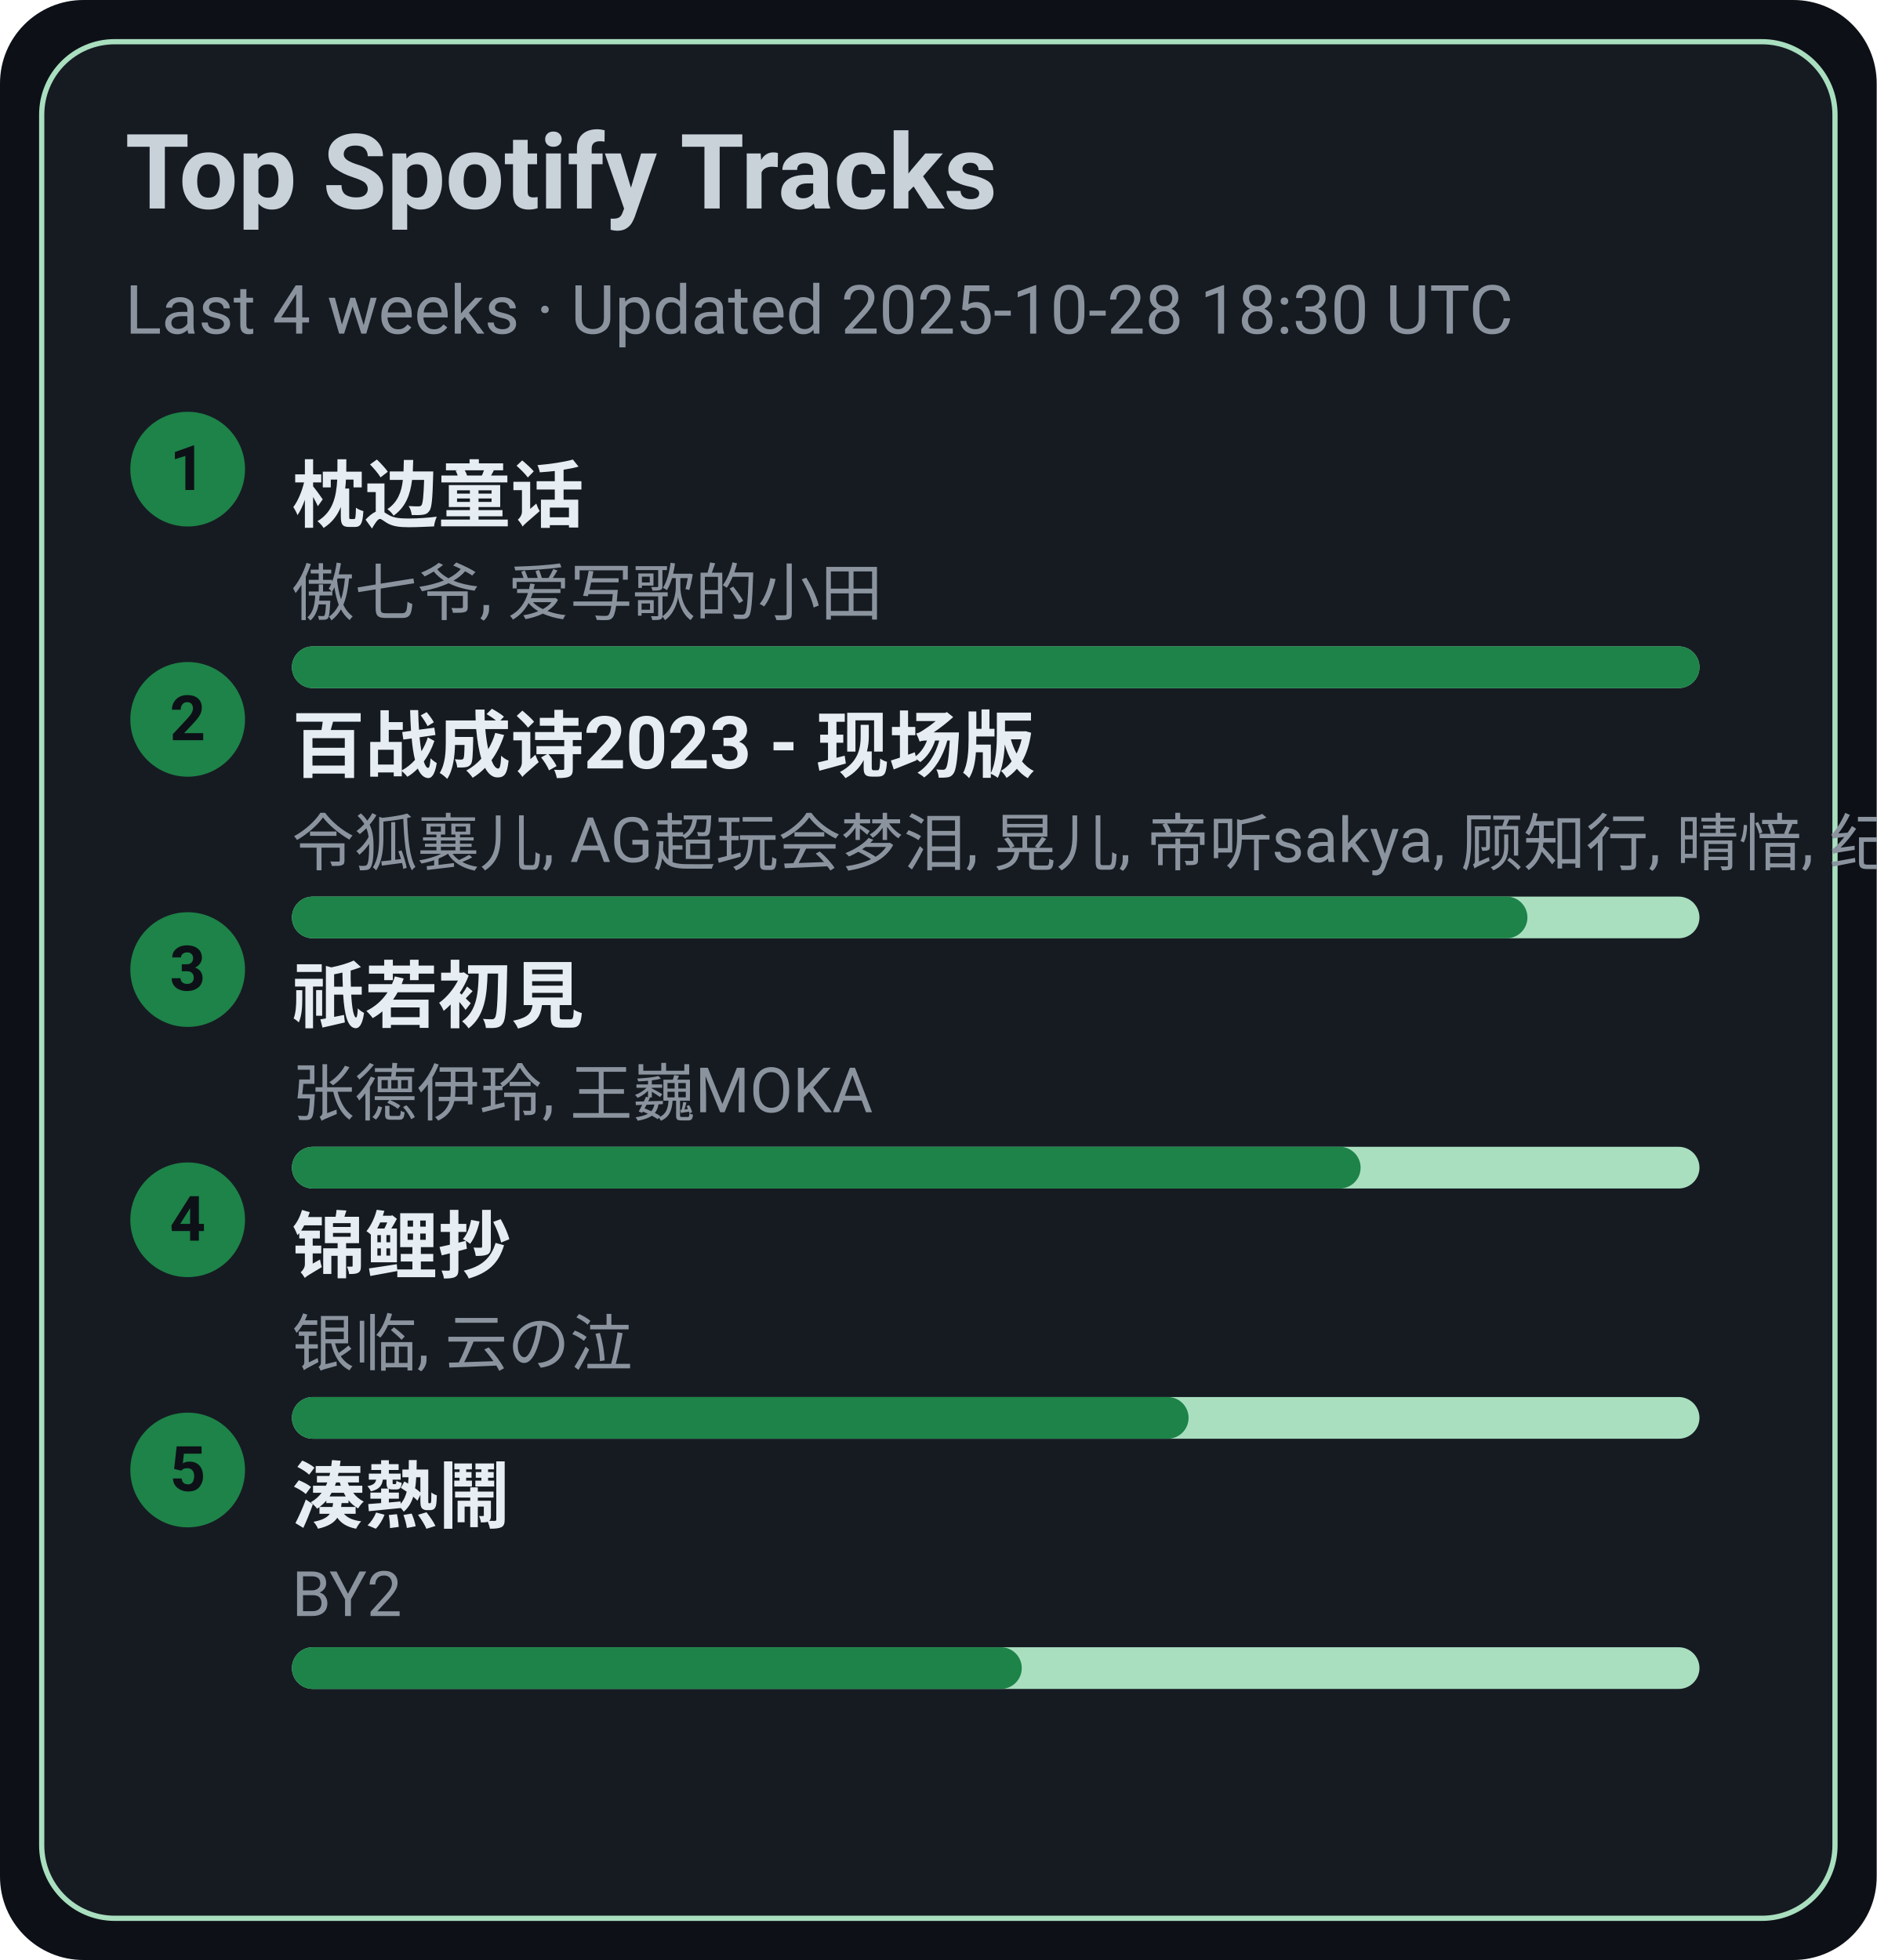
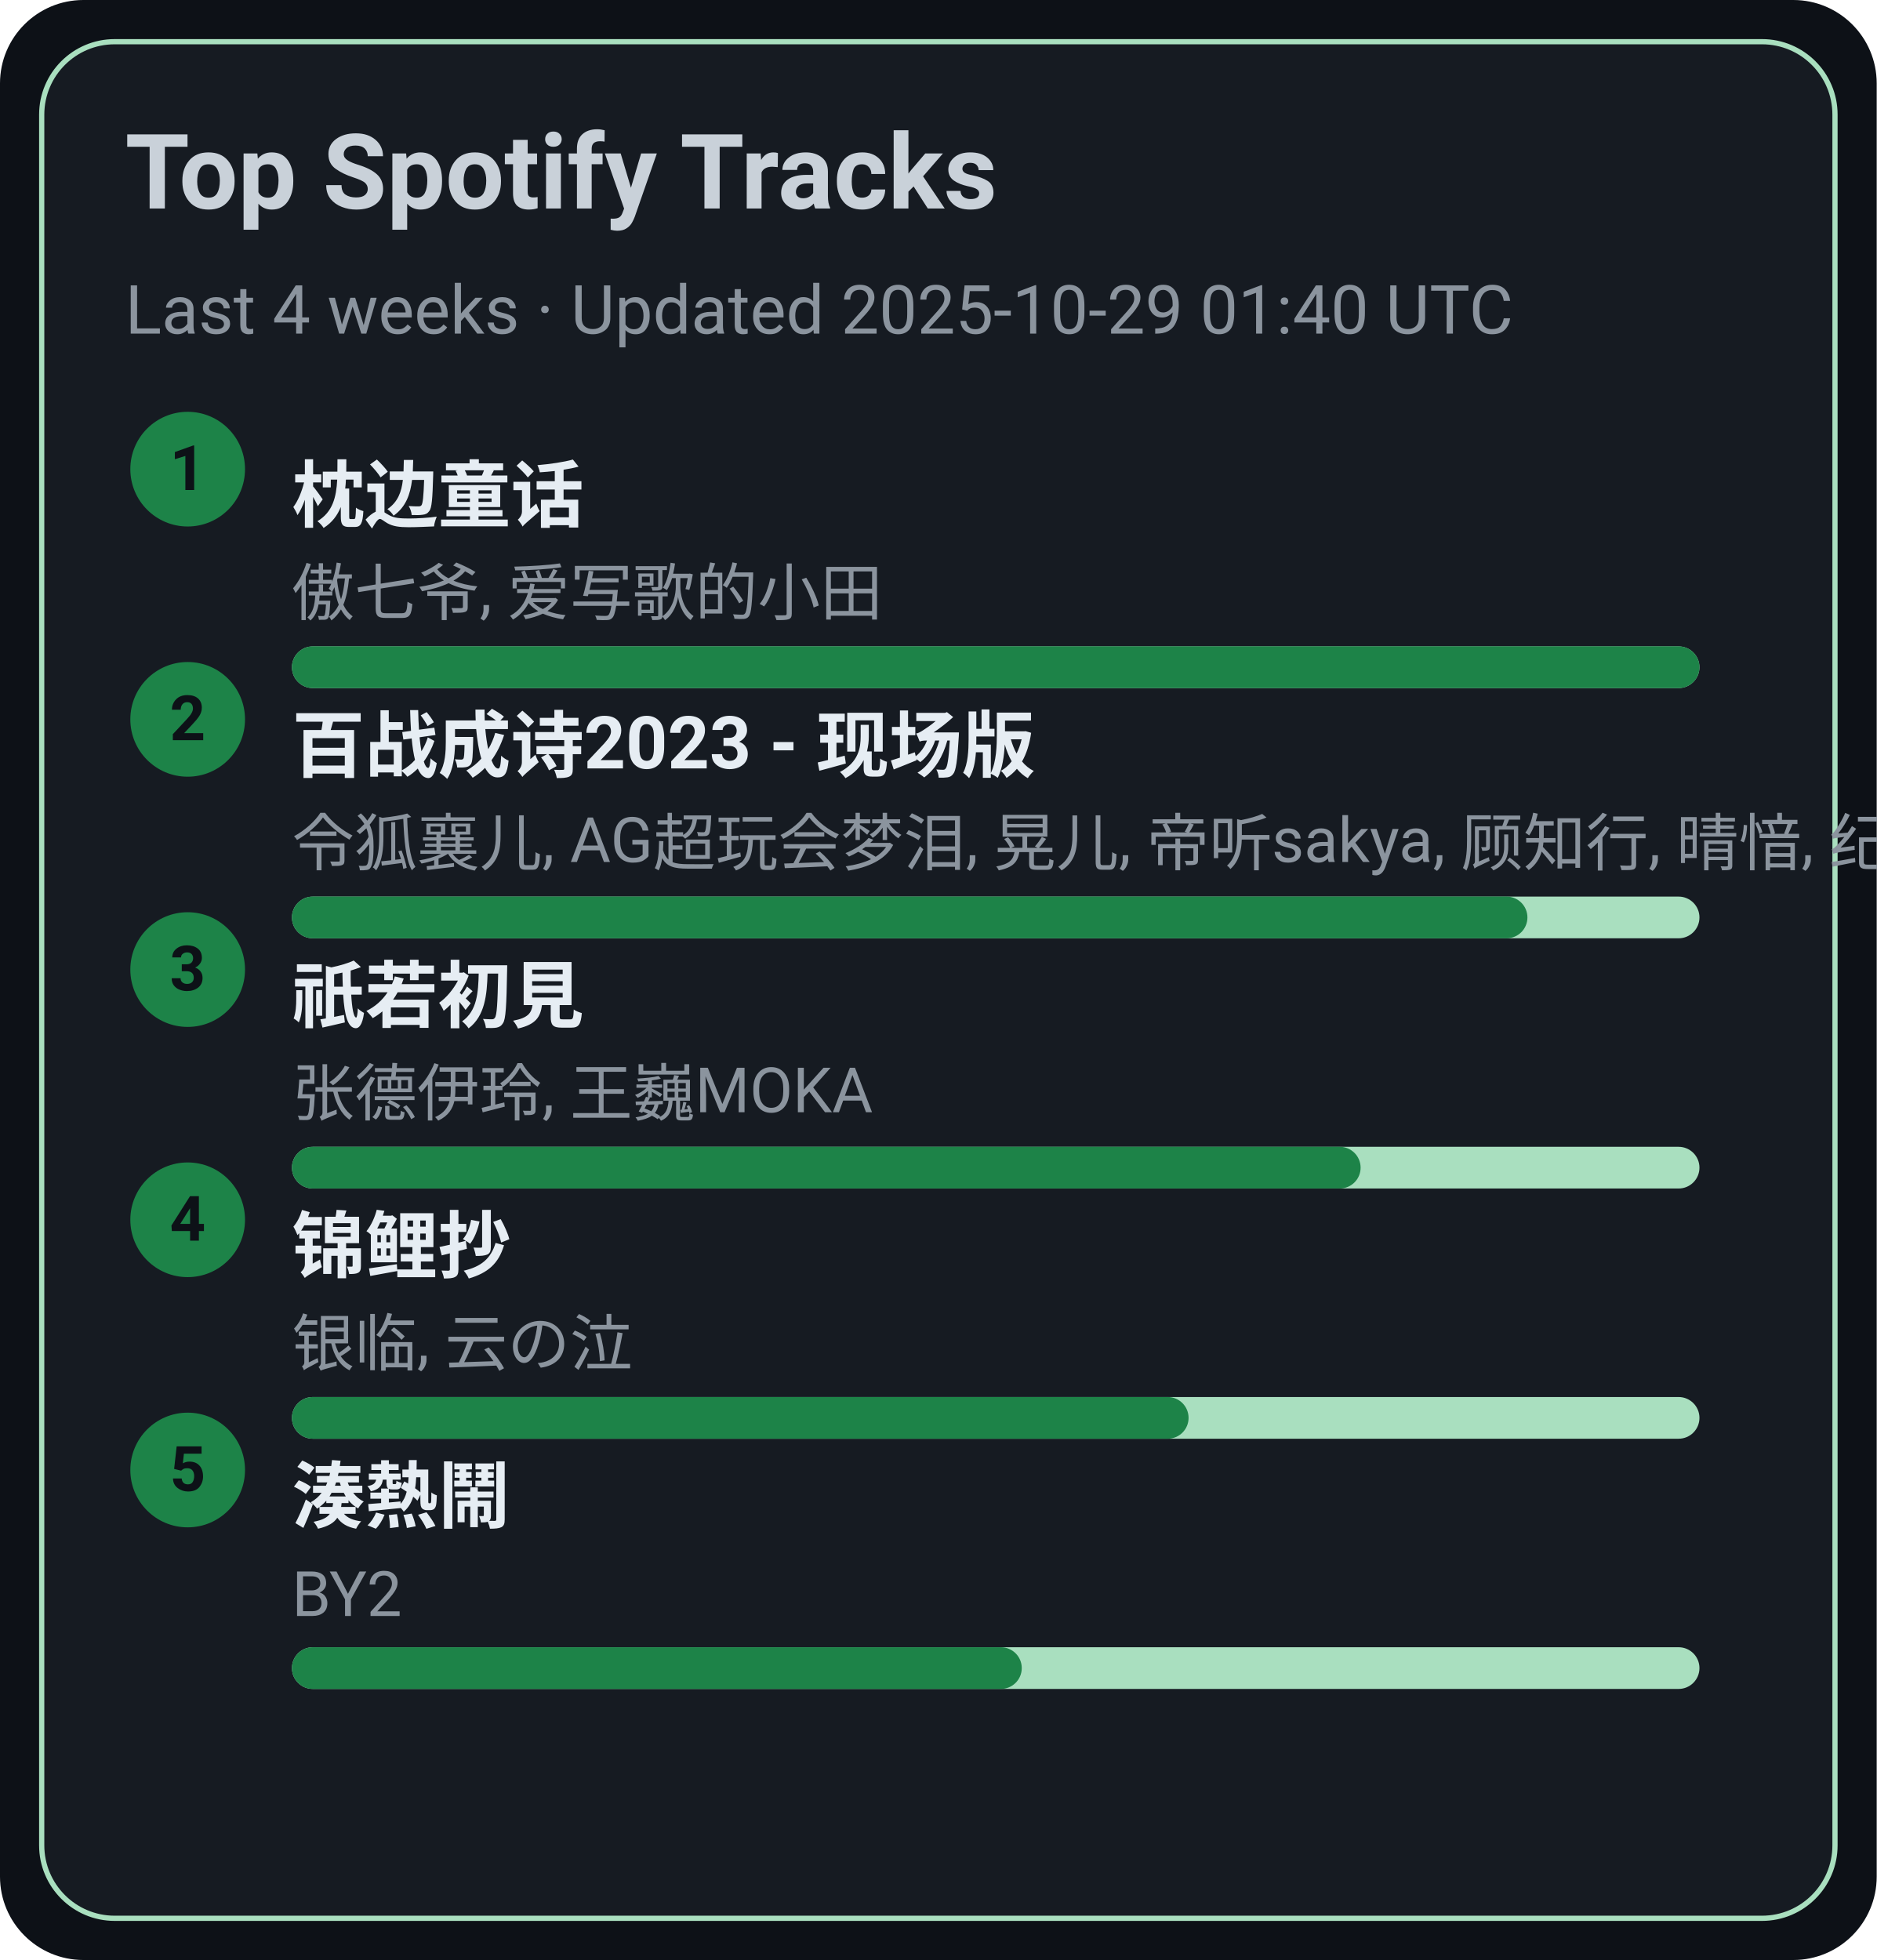
<svg xmlns="http://www.w3.org/2000/svg" width="360" height="376" viewBox="0 0 360 376">
  <style>text{font-family:-apple-system,BlinkMacSystemFont,Segoe UI,Roboto,Ubuntu,Helvetica Neue,Arial,Noto Sans,sans-serif}</style>
  <rect width="360" height="376" rx="16" fill="#0d1117" />
  <rect x="8" y="8" width="344" height="360" rx="14" fill="#161b22" stroke="#A9DFBF" />
  <text x="24" y="40" font-size="20" fill="#c9d1d9" font-weight="600">Top Spotify Tracks</text>
-   <text x="24" y="64" font-size="13" fill="#8b949e">Last 4 weeks · Updated 2025-10-28 18:30 UTC</text>
+   <text x="24" y="64" font-size="13" fill="#8b949e">Last 4 weeks · Updated 2025-10-29 01:40 UTC</text>
  <circle cx="36" cy="90" r="11" fill="#1D8348" />
  <text x="36" y="94" text-anchor="middle" font-size="12" fill="#0d1117" font-weight="700">1</text>
  <a href="https://open.spotify.com/track/3I8tlHNA9NM8dL0B23xGIY" target="_blank" rel="noopener noreferrer">
    <text x="56" y="100" font-size="14" fill="#e6edf3" font-weight="600">枕边童话</text>
  </a>
  <text x="56" y="118" font-size="12" fill="#8b949e">傲七爷, 爱写歌的小田</text>
  <rect x="56" y="124" width="270" height="8" rx="4" fill="#A9DFBF" />
  <rect x="56" y="124" width="270" height="8" rx="4" fill="#1D8348" />
  <circle cx="36" cy="138" r="11" fill="#1D8348" />
  <text x="36" y="142" text-anchor="middle" font-size="12" fill="#0d1117" font-weight="700">2</text>
  <a href="https://open.spotify.com/track/2gttnS8fWnDwziLFt2TLEi" target="_blank" rel="noopener noreferrer">
    <text x="56" y="148" font-size="14" fill="#e6edf3" font-weight="600">百战成诗2023 - 现场版</text>
  </a>
  <text x="56" y="166" font-size="12" fill="#8b949e">令狐襄儿, AG超玩会梦泪, 晃儿, 帝听sakya, 顾知行, 晴愔, 纪粹希, 于冬然, 呦猫UNEKO</text>
  <rect x="56" y="172" width="270" height="8" rx="4" fill="#A9DFBF" />
  <rect x="56" y="172" width="237" height="8" rx="4" fill="#1D8348" />
  <circle cx="36" cy="186" r="11" fill="#1D8348" />
  <text x="36" y="190" text-anchor="middle" font-size="12" fill="#0d1117" font-weight="700">3</text>
  <a href="https://open.spotify.com/track/5X4U0jJr9H4oOoXTpiVkyA" target="_blank" rel="noopener noreferrer">
    <text x="56" y="196" font-size="14" fill="#e6edf3" font-weight="600">祇若初見</text>
  </a>
  <text x="56" y="214" font-size="12" fill="#8b949e">张德伊玲, 王巍MOKA</text>
  <rect x="56" y="220" width="270" height="8" rx="4" fill="#A9DFBF" />
  <rect x="56" y="220" width="205" height="8" rx="4" fill="#1D8348" />
  <circle cx="36" cy="234" r="11" fill="#1D8348" />
  <text x="36" y="238" text-anchor="middle" font-size="12" fill="#0d1117" font-weight="700">4</text>
  <a href="https://open.spotify.com/track/1KBIv1xAf0VhKsHrZaTVKu" target="_blank" rel="noopener noreferrer">
    <text x="56" y="244" font-size="14" fill="#e6edf3" font-weight="600">锦鲤抄</text>
  </a>
  <text x="56" y="262" font-size="12" fill="#8b949e">银临, 云の泣</text>
  <rect x="56" y="268" width="270" height="8" rx="4" fill="#A9DFBF" />
  <rect x="56" y="268" width="172" height="8" rx="4" fill="#1D8348" />
  <circle cx="36" cy="282" r="11" fill="#1D8348" />
  <text x="36" y="286" text-anchor="middle" font-size="12" fill="#0d1117" font-weight="700">5</text>
  <a href="https://open.spotify.com/track/2Qhxww2DKuv7gfvZkkR0wa" target="_blank" rel="noopener noreferrer">
    <text x="56" y="292" font-size="14" fill="#e6edf3" font-weight="600">湊熱鬧</text>
  </a>
  <text x="56" y="310" font-size="12" fill="#8b949e">BY2</text>
  <rect x="56" y="316" width="270" height="8" rx="4" fill="#A9DFBF" />
  <rect x="56" y="316" width="140" height="8" rx="4" fill="#1D8348" />
</svg>
